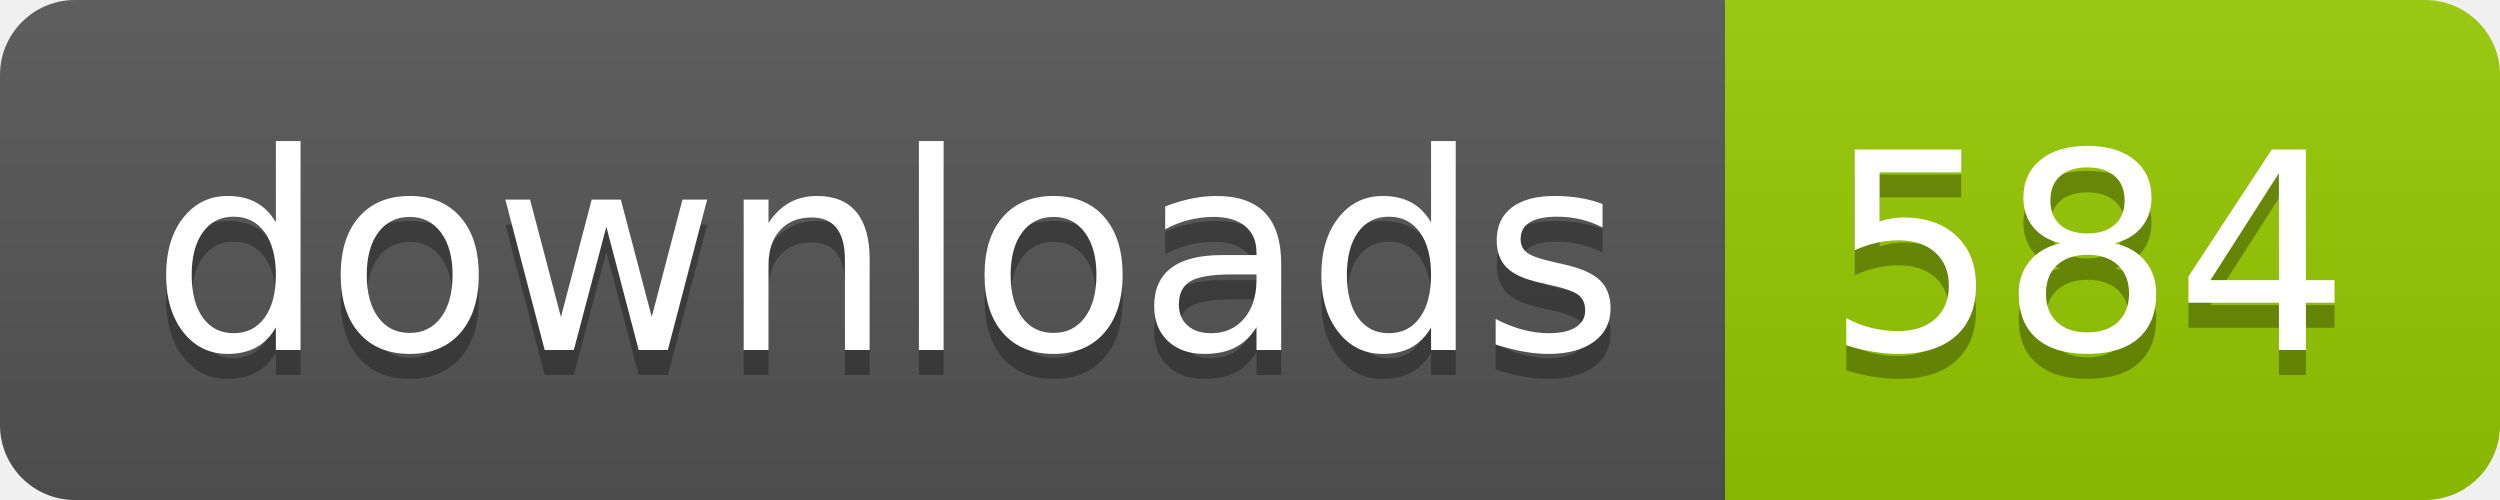
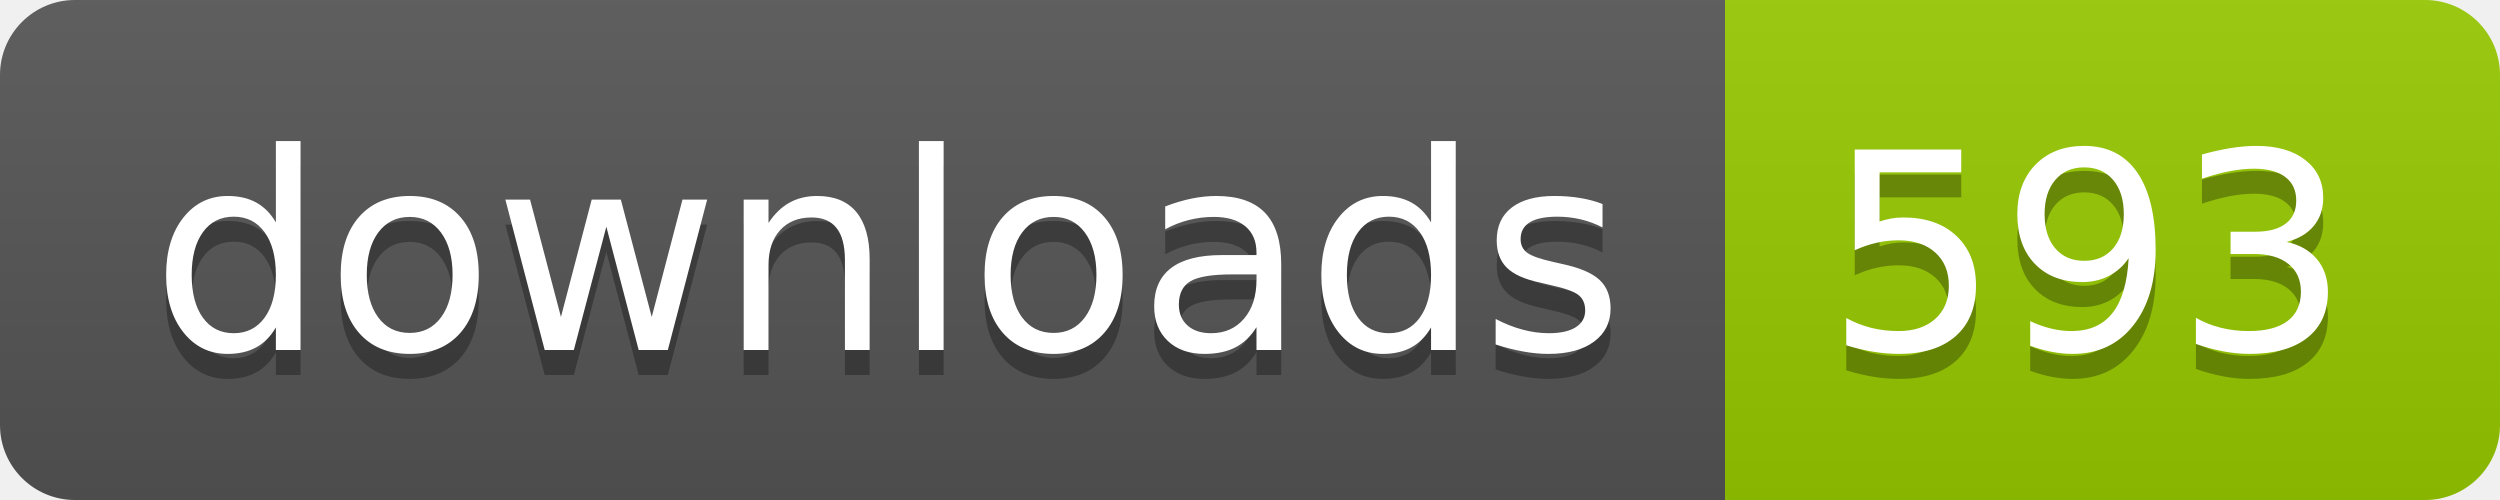
- <svg xmlns="http://www.w3.org/2000/svg" width="100" height="20" role="img" aria-label="downloads: 584">
+ <svg xmlns="http://www.w3.org/2000/svg" width="100" height="20" role="img" aria-label="downloads: 593">
  <linearGradient id="s" x2="0" y2="100%">
    <stop offset="0" stop-color="#bbb" stop-opacity=".1" />
    <stop offset="1" stop-opacity=".1" />
  </linearGradient>
  <clipPath id="r">
    <rect width="100" height="20" rx="3" fill="#fff" />
  </clipPath>
  <g clip-path="url(#r)">
    <rect width="69" height="20" fill="#555" />
    <rect x="69" width="31" height="20" fill="#97ca00" />
    <rect width="100" height="20" fill="url(#s)" />
  </g>
  <g fill="#fff" text-anchor="middle" font-family="Verdana,Geneva,DejaVu Sans,sans-serif" text-rendering="geometricPrecision" font-size="110">
    <text aria-hidden="true" x="355" y="150" fill="#010101" fill-opacity=".3" transform="scale(.1)" textLength="590">downloads</text>
    <text x="355" y="140" transform="scale(.1)" fill="#fff" textLength="590">downloads</text>
-     <text aria-hidden="true" x="835" y="150" fill="#010101" fill-opacity=".3" transform="scale(.1)" textLength="210">584</text>
-     <text x="835" y="140" transform="scale(.1)" fill="#fff" textLength="210">584</text>
+     <text aria-hidden="true" x="835" y="150" fill="#010101" fill-opacity=".3" transform="scale(.1)" textLength="210">593</text>
+     <text x="835" y="140" transform="scale(.1)" fill="#fff" textLength="210">593</text>
  </g>
</svg>
